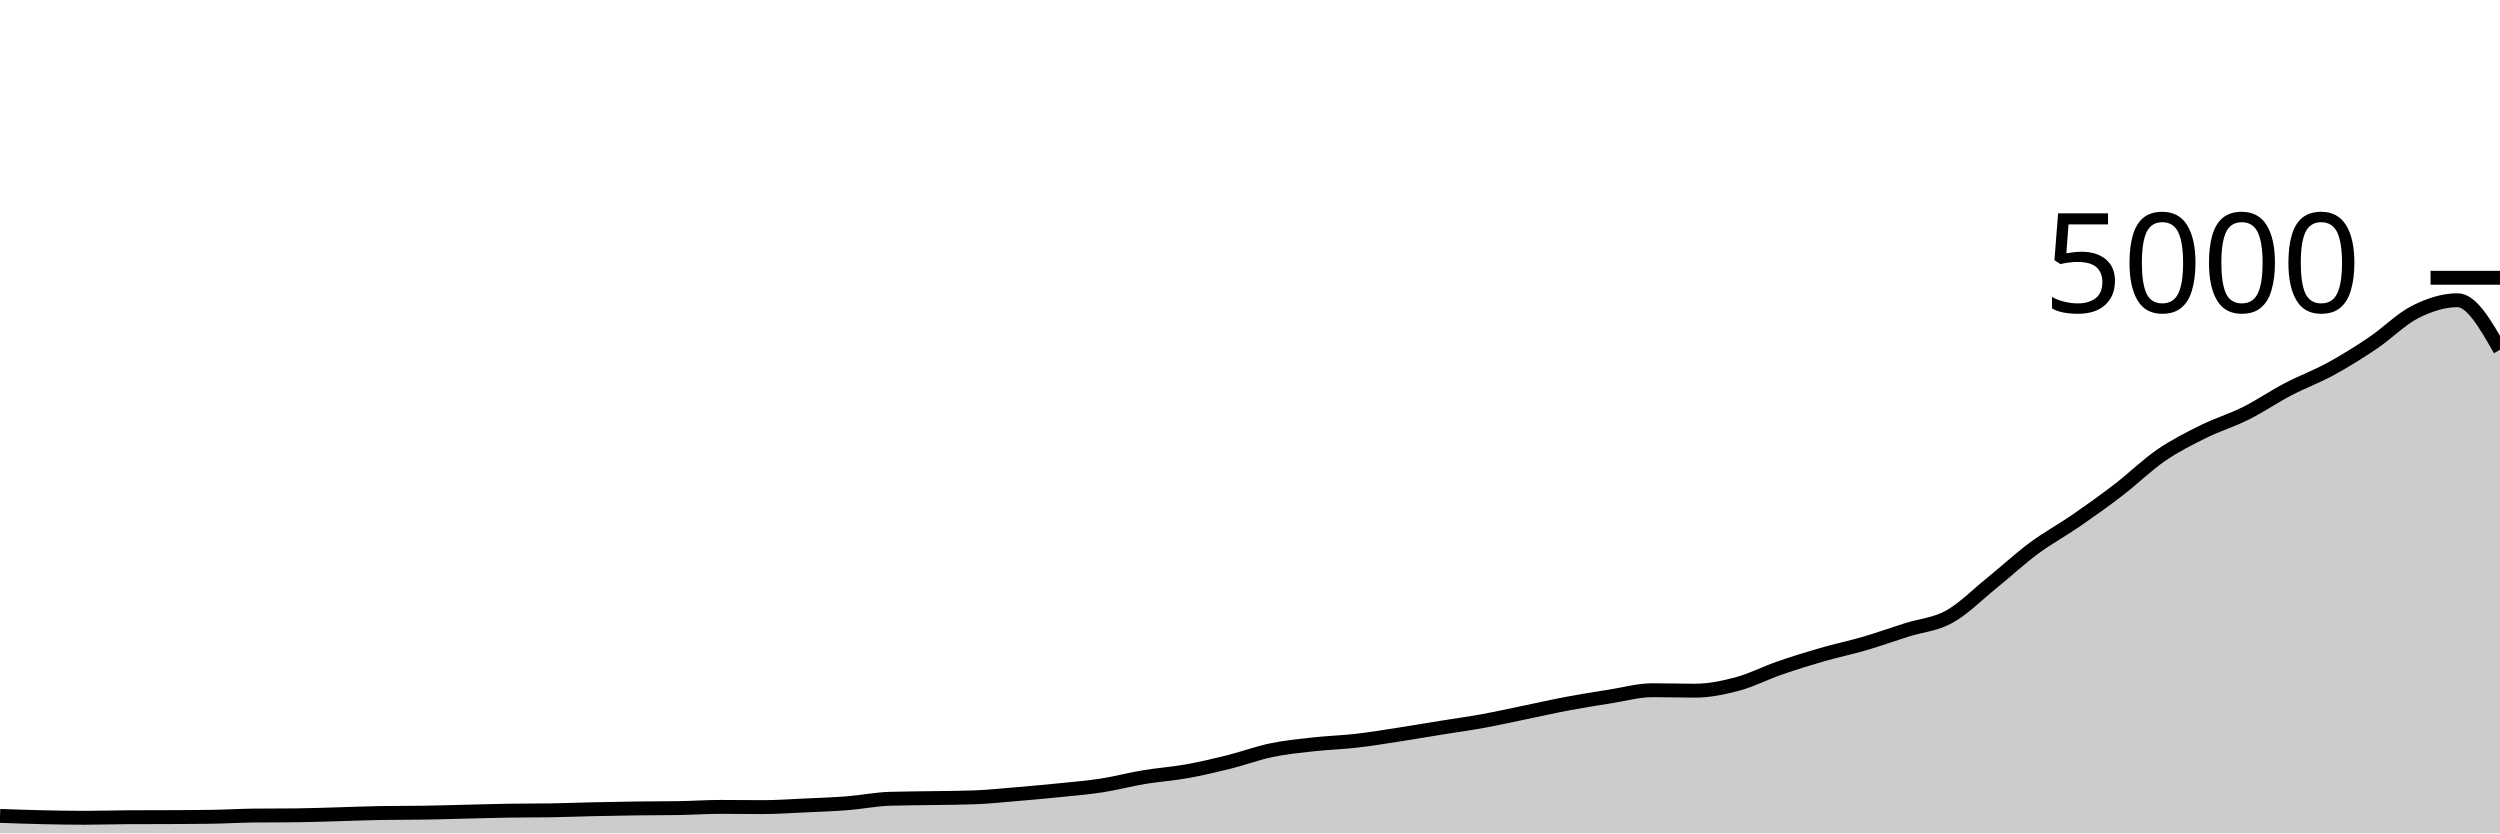
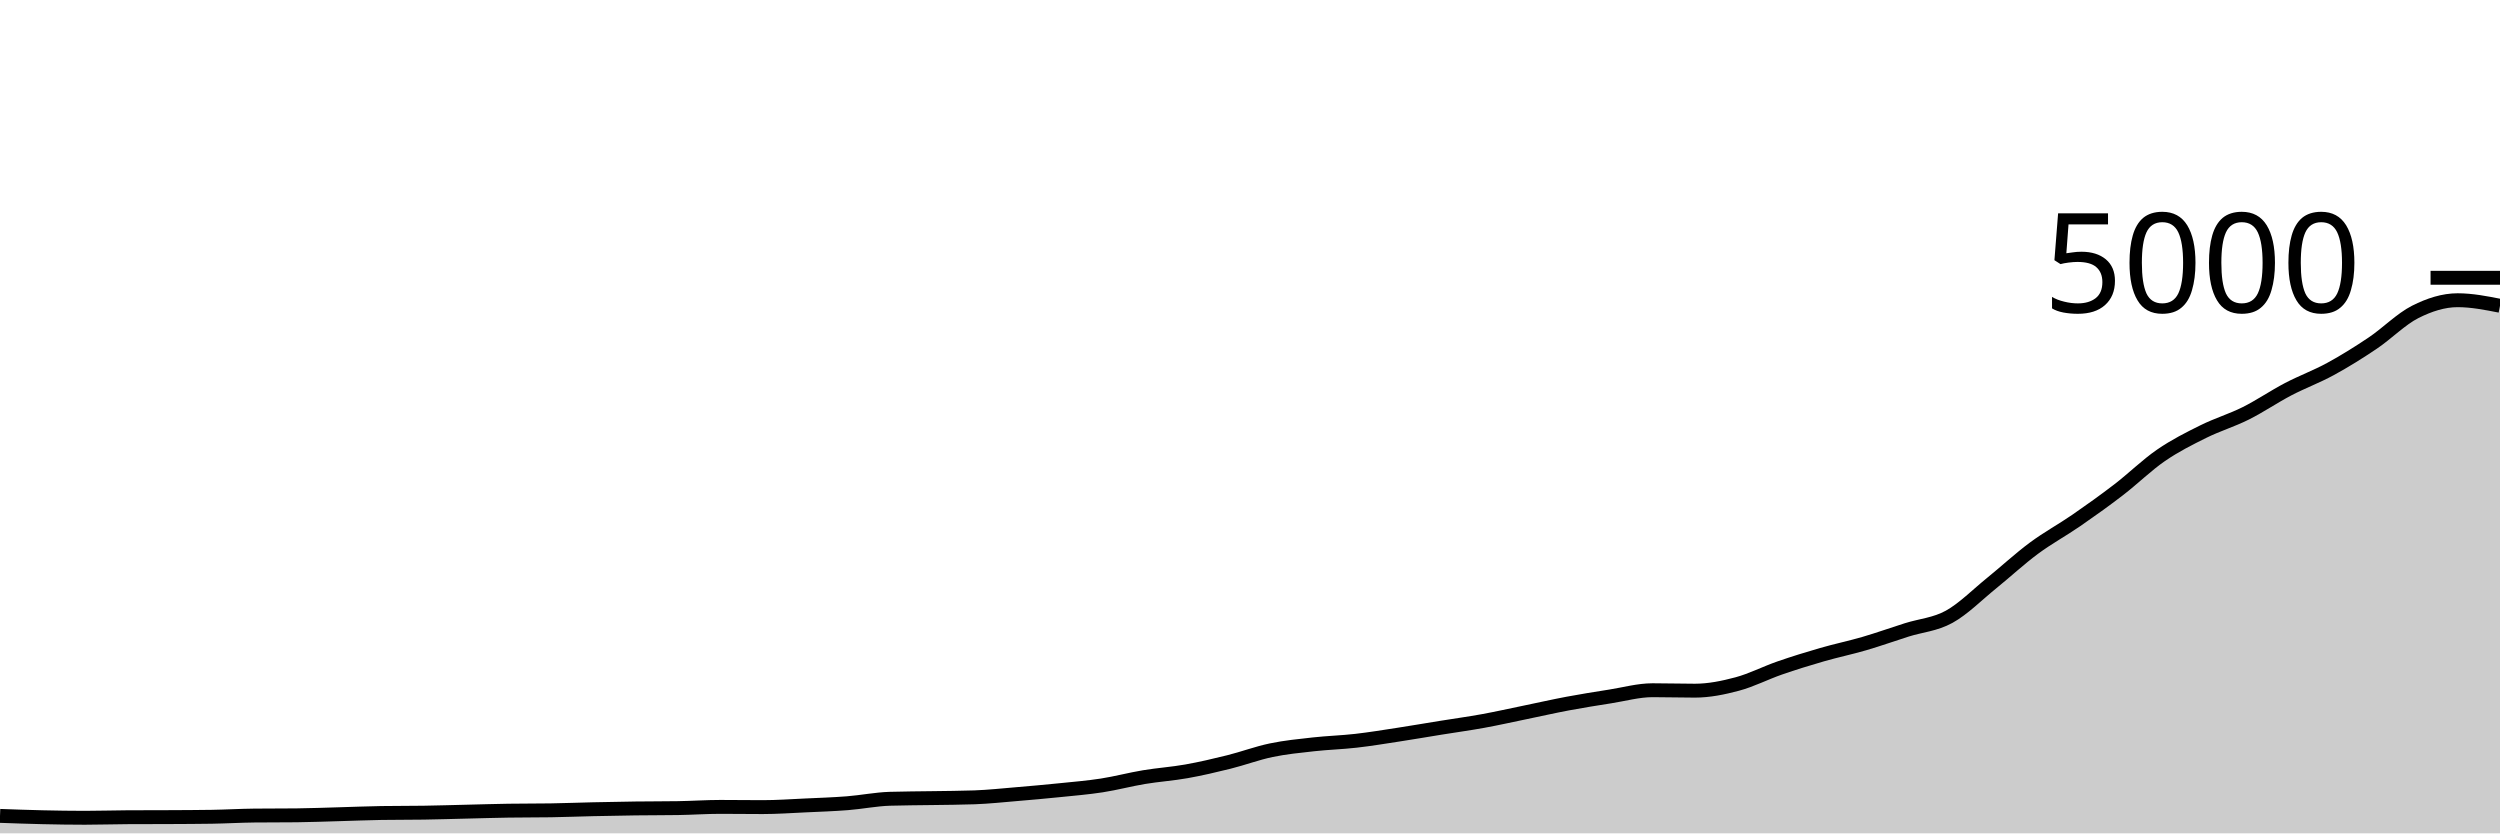
<svg xmlns="http://www.w3.org/2000/svg" viewBox="0 0 180 60">
  <g transform="translate(0,20)">
-     <path class="area" fill="rgba(0, 0, 0, 0.2)" d="M0,38.744C1.017,38.781,2.034,38.817,3.051,38.84C4.068,38.863,5.085,38.88,6.102,38.88C7.119,38.88,8.136,38.845,9.153,38.84C10.169,38.835,11.186,38.837,12.203,38.832C13.22,38.827,14.237,38.824,15.254,38.808C16.271,38.792,17.288,38.731,18.305,38.72C19.322,38.709,20.339,38.715,21.356,38.704C22.373,38.693,23.39,38.652,24.407,38.624C25.424,38.596,26.441,38.552,27.458,38.536C28.475,38.52,29.492,38.528,30.508,38.512C31.525,38.496,32.542,38.464,33.559,38.44C34.576,38.416,35.593,38.384,36.61,38.368C37.627,38.352,38.644,38.36,39.661,38.344C40.678,38.328,41.695,38.287,42.712,38.264C43.729,38.241,44.746,38.221,45.763,38.208C46.78,38.195,47.797,38.2,48.814,38.184C49.831,38.168,50.847,38.096,51.864,38.096C52.881,38.096,53.898,38.112,54.915,38.112C55.932,38.112,56.949,38.039,57.966,37.992C58.983,37.945,60,37.912,61.017,37.832C62.034,37.752,63.051,37.544,64.068,37.512C65.085,37.48,66.102,37.481,67.119,37.464C68.136,37.447,69.153,37.445,70.169,37.408C71.186,37.371,72.203,37.261,73.22,37.176C74.237,37.091,75.254,37,76.271,36.896C77.288,36.792,78.305,36.709,79.322,36.552C80.339,36.395,81.356,36.121,82.373,35.952C83.39,35.783,84.407,35.717,85.424,35.536C86.441,35.355,87.458,35.117,88.475,34.864C89.492,34.611,90.508,34.228,91.525,34.016C92.542,33.804,93.559,33.705,94.576,33.592C95.593,33.479,96.61,33.452,97.627,33.336C98.644,33.22,99.661,33.052,100.678,32.896C101.695,32.74,102.712,32.564,103.729,32.4C104.746,32.236,105.763,32.097,106.78,31.912C107.797,31.727,108.814,31.497,109.831,31.288C110.847,31.079,111.864,30.847,112.881,30.656C113.898,30.465,114.915,30.304,115.932,30.144C116.949,29.984,117.966,29.696,118.983,29.696C120,29.696,121.017,29.728,122.034,29.728C123.051,29.728,124.068,29.52,125.085,29.248C126.102,28.976,127.119,28.448,128.136,28.096C129.153,27.744,130.169,27.429,131.186,27.136C132.203,26.843,133.22,26.633,134.237,26.336C135.254,26.039,136.271,25.673,137.288,25.352C138.305,25.031,139.322,24.968,140.339,24.408C141.356,23.848,142.373,22.815,143.39,21.992C144.407,21.169,145.424,20.225,146.441,19.472C147.458,18.719,148.475,18.173,149.492,17.472C150.508,16.771,151.525,16.045,152.542,15.264C153.559,14.483,154.576,13.483,155.593,12.784C156.61,12.085,157.627,11.576,158.644,11.072C159.661,10.568,160.678,10.268,161.695,9.76C162.712,9.252,163.729,8.556,164.746,8.024C165.763,7.492,166.78,7.123,167.797,6.568C168.814,6.013,169.831,5.381,170.847,4.696C171.864,4.011,172.881,2.969,173.898,2.456C174.915,1.943,175.932,1.616,176.949,1.616C177.966,1.616,178.983,3.4,180,5.184L180,40C178.983,40,177.966,40,176.949,40C175.932,40,174.915,40,173.898,40C172.881,40,171.864,40,170.847,40C169.831,40,168.814,40,167.797,40C166.78,40,165.763,40,164.746,40C163.729,40,162.712,40,161.695,40C160.678,40,159.661,40,158.644,40C157.627,40,156.61,40,155.593,40C154.576,40,153.559,40,152.542,40C151.525,40,150.508,40,149.492,40C148.475,40,147.458,40,146.441,40C145.424,40,144.407,40,143.39,40C142.373,40,141.356,40,140.339,40C139.322,40,138.305,40,137.288,40C136.271,40,135.254,40,134.237,40C133.22,40,132.203,40,131.186,40C130.169,40,129.153,40,128.136,40C127.119,40,126.102,40,125.085,40C124.068,40,123.051,40,122.034,40C121.017,40,120,40,118.983,40C117.966,40,116.949,40,115.932,40C114.915,40,113.898,40,112.881,40C111.864,40,110.847,40,109.831,40C108.814,40,107.797,40,106.78,40C105.763,40,104.746,40,103.729,40C102.712,40,101.695,40,100.678,40C99.661,40,98.644,40,97.627,40C96.61,40,95.593,40,94.576,40C93.559,40,92.542,40,91.525,40C90.508,40,89.492,40,88.475,40C87.458,40,86.441,40,85.424,40C84.407,40,83.39,40,82.373,40C81.356,40,80.339,40,79.322,40C78.305,40,77.288,40,76.271,40C75.254,40,74.237,40,73.22,40C72.203,40,71.186,40,70.169,40C69.153,40,68.136,40,67.119,40C66.102,40,65.085,40,64.068,40C63.051,40,62.034,40,61.017,40C60,40,58.983,40,57.966,40C56.949,40,55.932,40,54.915,40C53.898,40,52.881,40,51.864,40C50.847,40,49.831,40,48.814,40C47.797,40,46.78,40,45.763,40C44.746,40,43.729,40,42.712,40C41.695,40,40.678,40,39.661,40C38.644,40,37.627,40,36.61,40C35.593,40,34.576,40,33.559,40C32.542,40,31.525,40,30.508,40C29.492,40,28.475,40,27.458,40C26.441,40,25.424,40,24.407,40C23.39,40,22.373,40,21.356,40C20.339,40,19.322,40,18.305,40C17.288,40,16.271,40,15.254,40C14.237,40,13.22,40,12.203,40C11.186,40,10.169,40,9.153,40C8.136,40,7.119,40,6.102,40C5.085,40,4.068,40,3.051,40C2.034,40,1.017,40,0,40Z" />
-     <path class="line" stroke="black" fill="none" d="M0,38.744C1.017,38.781,2.034,38.817,3.051,38.84C4.068,38.863,5.085,38.88,6.102,38.88C7.119,38.88,8.136,38.845,9.153,38.84C10.169,38.835,11.186,38.837,12.203,38.832C13.22,38.827,14.237,38.824,15.254,38.808C16.271,38.792,17.288,38.731,18.305,38.72C19.322,38.709,20.339,38.715,21.356,38.704C22.373,38.693,23.39,38.652,24.407,38.624C25.424,38.596,26.441,38.552,27.458,38.536C28.475,38.52,29.492,38.528,30.508,38.512C31.525,38.496,32.542,38.464,33.559,38.44C34.576,38.416,35.593,38.384,36.61,38.368C37.627,38.352,38.644,38.36,39.661,38.344C40.678,38.328,41.695,38.287,42.712,38.264C43.729,38.241,44.746,38.221,45.763,38.208C46.78,38.195,47.797,38.2,48.814,38.184C49.831,38.168,50.847,38.096,51.864,38.096C52.881,38.096,53.898,38.112,54.915,38.112C55.932,38.112,56.949,38.039,57.966,37.992C58.983,37.945,60,37.912,61.017,37.832C62.034,37.752,63.051,37.544,64.068,37.512C65.085,37.48,66.102,37.481,67.119,37.464C68.136,37.447,69.153,37.445,70.169,37.408C71.186,37.371,72.203,37.261,73.22,37.176C74.237,37.091,75.254,37,76.271,36.896C77.288,36.792,78.305,36.709,79.322,36.552C80.339,36.395,81.356,36.121,82.373,35.952C83.39,35.783,84.407,35.717,85.424,35.536C86.441,35.355,87.458,35.117,88.475,34.864C89.492,34.611,90.508,34.228,91.525,34.016C92.542,33.804,93.559,33.705,94.576,33.592C95.593,33.479,96.61,33.452,97.627,33.336C98.644,33.22,99.661,33.052,100.678,32.896C101.695,32.74,102.712,32.564,103.729,32.4C104.746,32.236,105.763,32.097,106.78,31.912C107.797,31.727,108.814,31.497,109.831,31.288C110.847,31.079,111.864,30.847,112.881,30.656C113.898,30.465,114.915,30.304,115.932,30.144C116.949,29.984,117.966,29.696,118.983,29.696C120,29.696,121.017,29.728,122.034,29.728C123.051,29.728,124.068,29.52,125.085,29.248C126.102,28.976,127.119,28.448,128.136,28.096C129.153,27.744,130.169,27.429,131.186,27.136C132.203,26.843,133.22,26.633,134.237,26.336C135.254,26.039,136.271,25.673,137.288,25.352C138.305,25.031,139.322,24.968,140.339,24.408C141.356,23.848,142.373,22.815,143.39,21.992C144.407,21.169,145.424,20.225,146.441,19.472C147.458,18.719,148.475,18.173,149.492,17.472C150.508,16.771,151.525,16.045,152.542,15.264C153.559,14.483,154.576,13.483,155.593,12.784C156.61,12.085,157.627,11.576,158.644,11.072C159.661,10.568,160.678,10.268,161.695,9.76C162.712,9.252,163.729,8.556,164.746,8.024C165.763,7.492,166.78,7.123,167.797,6.568C168.814,6.013,169.831,5.381,170.847,4.696C171.864,4.011,172.881,2.969,173.898,2.456C174.915,1.943,175.932,1.616,176.949,1.616C177.966,1.616,178.983,3.4,180,5.184" />
+     <path class="area" fill="rgba(0, 0, 0, 0.2)" d="M0,38.744C1.017,38.781,2.034,38.817,3.051,38.84C4.068,38.863,5.085,38.88,6.102,38.88C7.119,38.88,8.136,38.845,9.153,38.84C10.169,38.835,11.186,38.837,12.203,38.832C13.22,38.827,14.237,38.824,15.254,38.808C16.271,38.792,17.288,38.731,18.305,38.72C19.322,38.709,20.339,38.715,21.356,38.704C22.373,38.693,23.39,38.652,24.407,38.624C25.424,38.596,26.441,38.552,27.458,38.536C28.475,38.52,29.492,38.528,30.508,38.512C31.525,38.496,32.542,38.464,33.559,38.44C34.576,38.416,35.593,38.384,36.61,38.368C37.627,38.352,38.644,38.36,39.661,38.344C40.678,38.328,41.695,38.287,42.712,38.264C43.729,38.241,44.746,38.221,45.763,38.208C46.78,38.195,47.797,38.2,48.814,38.184C49.831,38.168,50.847,38.096,51.864,38.096C52.881,38.096,53.898,38.112,54.915,38.112C55.932,38.112,56.949,38.039,57.966,37.992C58.983,37.945,60,37.912,61.017,37.832C62.034,37.752,63.051,37.544,64.068,37.512C65.085,37.48,66.102,37.481,67.119,37.464C68.136,37.447,69.153,37.445,70.169,37.408C71.186,37.371,72.203,37.261,73.22,37.176C74.237,37.091,75.254,37,76.271,36.896C77.288,36.792,78.305,36.709,79.322,36.552C80.339,36.395,81.356,36.121,82.373,35.952C83.39,35.783,84.407,35.717,85.424,35.536C86.441,35.355,87.458,35.117,88.475,34.864C89.492,34.611,90.508,34.228,91.525,34.016C92.542,33.804,93.559,33.705,94.576,33.592C95.593,33.479,96.61,33.452,97.627,33.336C98.644,33.22,99.661,33.052,100.678,32.896C101.695,32.74,102.712,32.564,103.729,32.4C104.746,32.236,105.763,32.097,106.78,31.912C107.797,31.727,108.814,31.497,109.831,31.288C110.847,31.079,111.864,30.847,112.881,30.656C113.898,30.465,114.915,30.304,115.932,30.144C116.949,29.984,117.966,29.696,118.983,29.696C120,29.696,121.017,29.728,122.034,29.728C123.051,29.728,124.068,29.52,125.085,29.248C126.102,28.976,127.119,28.448,128.136,28.096C129.153,27.744,130.169,27.429,131.186,27.136C132.203,26.843,133.22,26.633,134.237,26.336C135.254,26.039,136.271,25.673,137.288,25.352C138.305,25.031,139.322,24.968,140.339,24.408C141.356,23.848,142.373,22.815,143.39,21.992C144.407,21.169,145.424,20.225,146.441,19.472C147.458,18.719,148.475,18.173,149.492,17.472C150.508,16.771,151.525,16.045,152.542,15.264C153.559,14.483,154.576,13.483,155.593,12.784C156.61,12.085,157.627,11.576,158.644,11.072C159.661,10.568,160.678,10.268,161.695,9.76C162.712,9.252,163.729,8.556,164.746,8.024C165.763,7.492,166.78,7.123,167.797,6.568C168.814,6.013,169.831,5.381,170.847,4.696C171.864,4.011,172.881,2.969,173.898,2.456C174.915,1.943,175.932,1.616,176.949,1.616C177.966,1.616,178.983,1.816,180,2.016L180,40C178.983,40,177.966,40,176.949,40C175.932,40,174.915,40,173.898,40C172.881,40,171.864,40,170.847,40C169.831,40,168.814,40,167.797,40C166.78,40,165.763,40,164.746,40C163.729,40,162.712,40,161.695,40C160.678,40,159.661,40,158.644,40C157.627,40,156.61,40,155.593,40C154.576,40,153.559,40,152.542,40C151.525,40,150.508,40,149.492,40C148.475,40,147.458,40,146.441,40C145.424,40,144.407,40,143.39,40C142.373,40,141.356,40,140.339,40C139.322,40,138.305,40,137.288,40C136.271,40,135.254,40,134.237,40C133.22,40,132.203,40,131.186,40C130.169,40,129.153,40,128.136,40C127.119,40,126.102,40,125.085,40C124.068,40,123.051,40,122.034,40C121.017,40,120,40,118.983,40C117.966,40,116.949,40,115.932,40C114.915,40,113.898,40,112.881,40C111.864,40,110.847,40,109.831,40C108.814,40,107.797,40,106.78,40C105.763,40,104.746,40,103.729,40C102.712,40,101.695,40,100.678,40C99.661,40,98.644,40,97.627,40C96.61,40,95.593,40,94.576,40C93.559,40,92.542,40,91.525,40C90.508,40,89.492,40,88.475,40C87.458,40,86.441,40,85.424,40C84.407,40,83.39,40,82.373,40C81.356,40,80.339,40,79.322,40C78.305,40,77.288,40,76.271,40C75.254,40,74.237,40,73.22,40C72.203,40,71.186,40,70.169,40C69.153,40,68.136,40,67.119,40C66.102,40,65.085,40,64.068,40C63.051,40,62.034,40,61.017,40C60,40,58.983,40,57.966,40C56.949,40,55.932,40,54.915,40C53.898,40,52.881,40,51.864,40C50.847,40,49.831,40,48.814,40C47.797,40,46.78,40,45.763,40C44.746,40,43.729,40,42.712,40C41.695,40,40.678,40,39.661,40C38.644,40,37.627,40,36.61,40C35.593,40,34.576,40,33.559,40C32.542,40,31.525,40,30.508,40C29.492,40,28.475,40,27.458,40C26.441,40,25.424,40,24.407,40C23.39,40,22.373,40,21.356,40C20.339,40,19.322,40,18.305,40C17.288,40,16.271,40,15.254,40C14.237,40,13.22,40,12.203,40C11.186,40,10.169,40,9.153,40C8.136,40,7.119,40,6.102,40C5.085,40,4.068,40,3.051,40C2.034,40,1.017,40,0,40Z" />
+     <path class="line" stroke="black" fill="none" d="M0,38.744C1.017,38.781,2.034,38.817,3.051,38.84C4.068,38.863,5.085,38.88,6.102,38.88C7.119,38.88,8.136,38.845,9.153,38.84C10.169,38.835,11.186,38.837,12.203,38.832C13.22,38.827,14.237,38.824,15.254,38.808C16.271,38.792,17.288,38.731,18.305,38.72C19.322,38.709,20.339,38.715,21.356,38.704C22.373,38.693,23.39,38.652,24.407,38.624C25.424,38.596,26.441,38.552,27.458,38.536C28.475,38.52,29.492,38.528,30.508,38.512C31.525,38.496,32.542,38.464,33.559,38.44C34.576,38.416,35.593,38.384,36.61,38.368C37.627,38.352,38.644,38.36,39.661,38.344C40.678,38.328,41.695,38.287,42.712,38.264C43.729,38.241,44.746,38.221,45.763,38.208C46.78,38.195,47.797,38.2,48.814,38.184C49.831,38.168,50.847,38.096,51.864,38.096C52.881,38.096,53.898,38.112,54.915,38.112C55.932,38.112,56.949,38.039,57.966,37.992C58.983,37.945,60,37.912,61.017,37.832C62.034,37.752,63.051,37.544,64.068,37.512C65.085,37.48,66.102,37.481,67.119,37.464C68.136,37.447,69.153,37.445,70.169,37.408C71.186,37.371,72.203,37.261,73.22,37.176C74.237,37.091,75.254,37,76.271,36.896C77.288,36.792,78.305,36.709,79.322,36.552C80.339,36.395,81.356,36.121,82.373,35.952C83.39,35.783,84.407,35.717,85.424,35.536C86.441,35.355,87.458,35.117,88.475,34.864C89.492,34.611,90.508,34.228,91.525,34.016C92.542,33.804,93.559,33.705,94.576,33.592C95.593,33.479,96.61,33.452,97.627,33.336C98.644,33.22,99.661,33.052,100.678,32.896C101.695,32.74,102.712,32.564,103.729,32.4C104.746,32.236,105.763,32.097,106.78,31.912C107.797,31.727,108.814,31.497,109.831,31.288C110.847,31.079,111.864,30.847,112.881,30.656C113.898,30.465,114.915,30.304,115.932,30.144C116.949,29.984,117.966,29.696,118.983,29.696C120,29.696,121.017,29.728,122.034,29.728C123.051,29.728,124.068,29.52,125.085,29.248C126.102,28.976,127.119,28.448,128.136,28.096C129.153,27.744,130.169,27.429,131.186,27.136C132.203,26.843,133.22,26.633,134.237,26.336C135.254,26.039,136.271,25.673,137.288,25.352C138.305,25.031,139.322,24.968,140.339,24.408C141.356,23.848,142.373,22.815,143.39,21.992C144.407,21.169,145.424,20.225,146.441,19.472C147.458,18.719,148.475,18.173,149.492,17.472C150.508,16.771,151.525,16.045,152.542,15.264C153.559,14.483,154.576,13.483,155.593,12.784C156.61,12.085,157.627,11.576,158.644,11.072C159.661,10.568,160.678,10.268,161.695,9.76C162.712,9.252,163.729,8.556,164.746,8.024C165.763,7.492,166.78,7.123,167.797,6.568C168.814,6.013,169.831,5.381,170.847,4.696C171.864,4.011,172.881,2.969,173.898,2.456C174.915,1.943,175.932,1.616,176.949,1.616C177.966,1.616,178.983,1.816,180,2.016" />
    <path class="axis-ceiling" stroke-width="1" stroke="black" fill="none" d="M175,0L180,0" />
    <text class="axis-ceiling-label" font-family="sans-serif" text-anchor="end" font-size="10px" x="170" y="2.5">5000</text>
  </g>
</svg>
